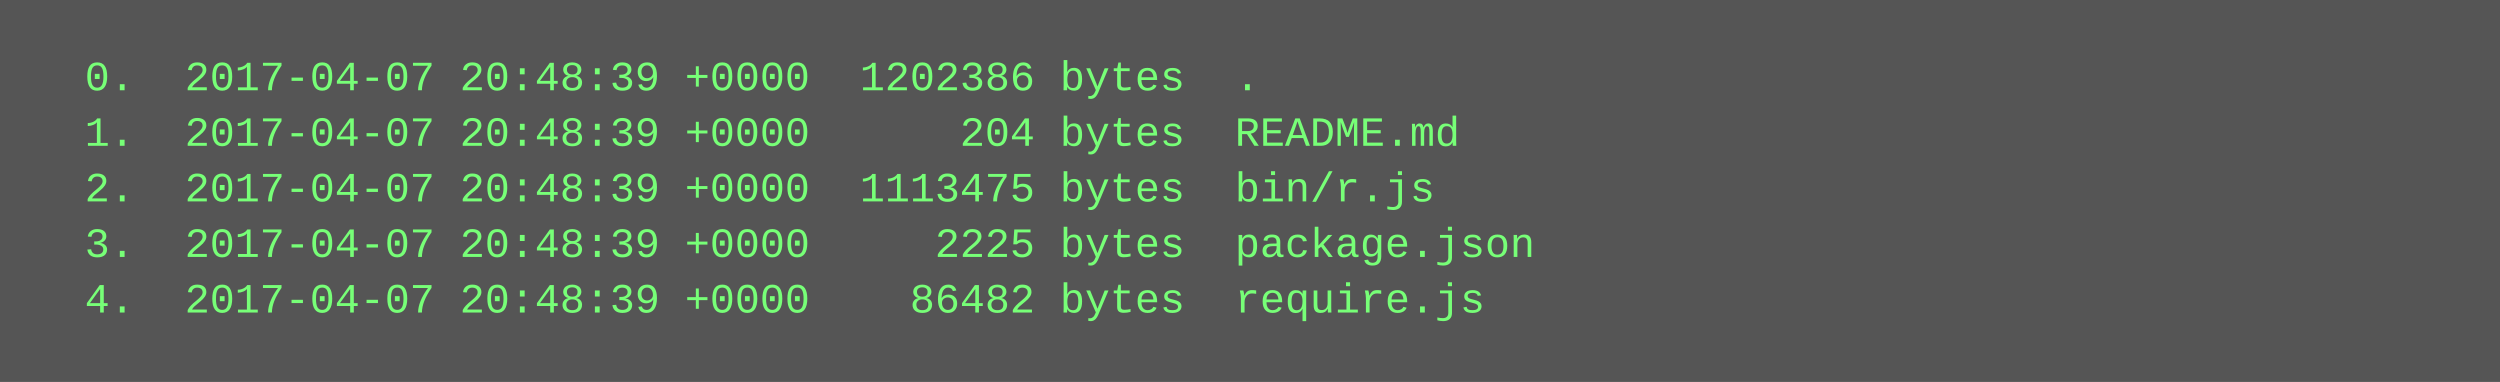
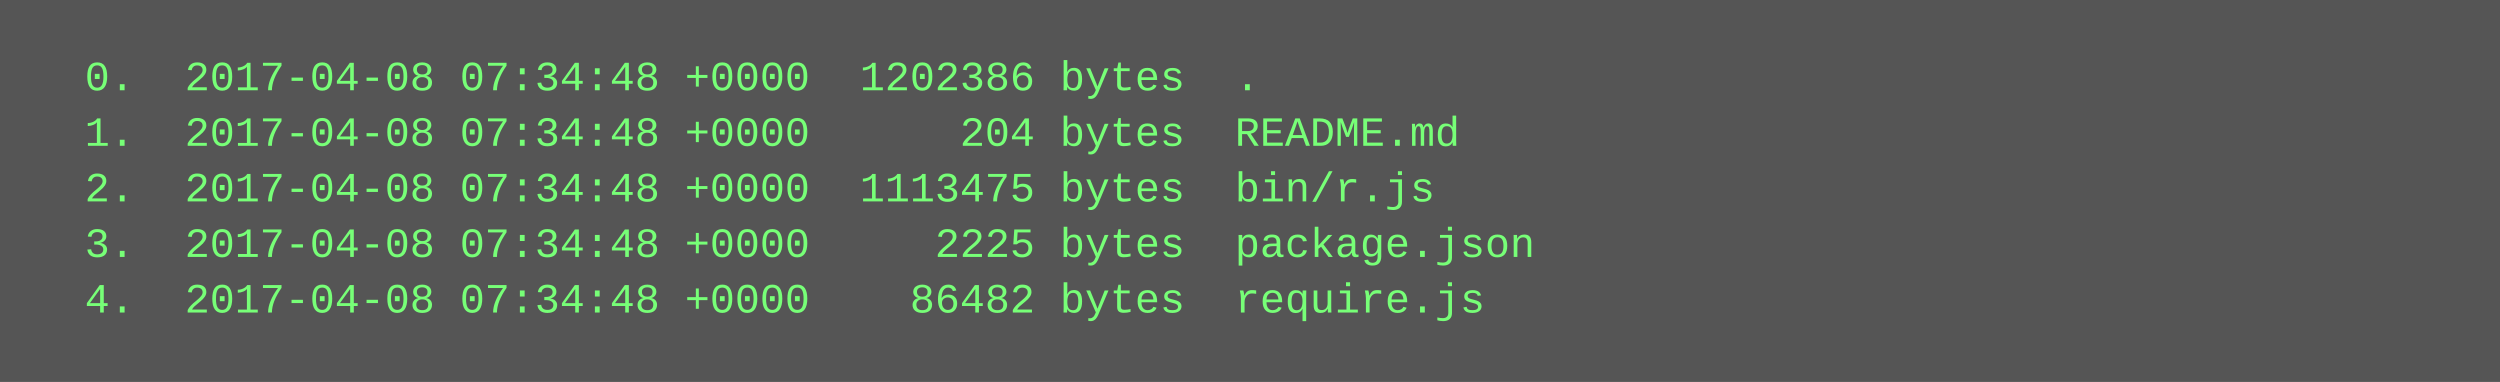
<svg xmlns="http://www.w3.org/2000/svg" height="110" width="720">
  <rect height="110" fill="#555" width="720" />
  <text fill="#7f7" font-family="Courier New" font-size="12" xml:space="preserve">
-     <tspan x="10" y="26">  0.  2017-04-07 20:48:39 +0000  1202386 bytes  .</tspan>
-     <tspan x="10" y="42">  1.  2017-04-07 20:48:39 +0000      204 bytes  README.md</tspan>
-     <tspan x="10" y="58">  2.  2017-04-07 20:48:39 +0000  1113475 bytes  bin/r.js</tspan>
-     <tspan x="10" y="74">  3.  2017-04-07 20:48:39 +0000     2225 bytes  package.json</tspan>
-     <tspan x="10" y="90">  4.  2017-04-07 20:48:39 +0000    86482 bytes  require.js</tspan>
+     <tspan x="10" y="26">  0.  2017-04-08 07:34:48 +0000  1202386 bytes  .</tspan>
+     <tspan x="10" y="42">  1.  2017-04-08 07:34:48 +0000      204 bytes  README.md</tspan>
+     <tspan x="10" y="58">  2.  2017-04-08 07:34:48 +0000  1113475 bytes  bin/r.js</tspan>
+     <tspan x="10" y="74">  3.  2017-04-08 07:34:48 +0000     2225 bytes  package.json</tspan>
+     <tspan x="10" y="90">  4.  2017-04-08 07:34:48 +0000    86482 bytes  require.js</tspan>
  </text>
</svg>
